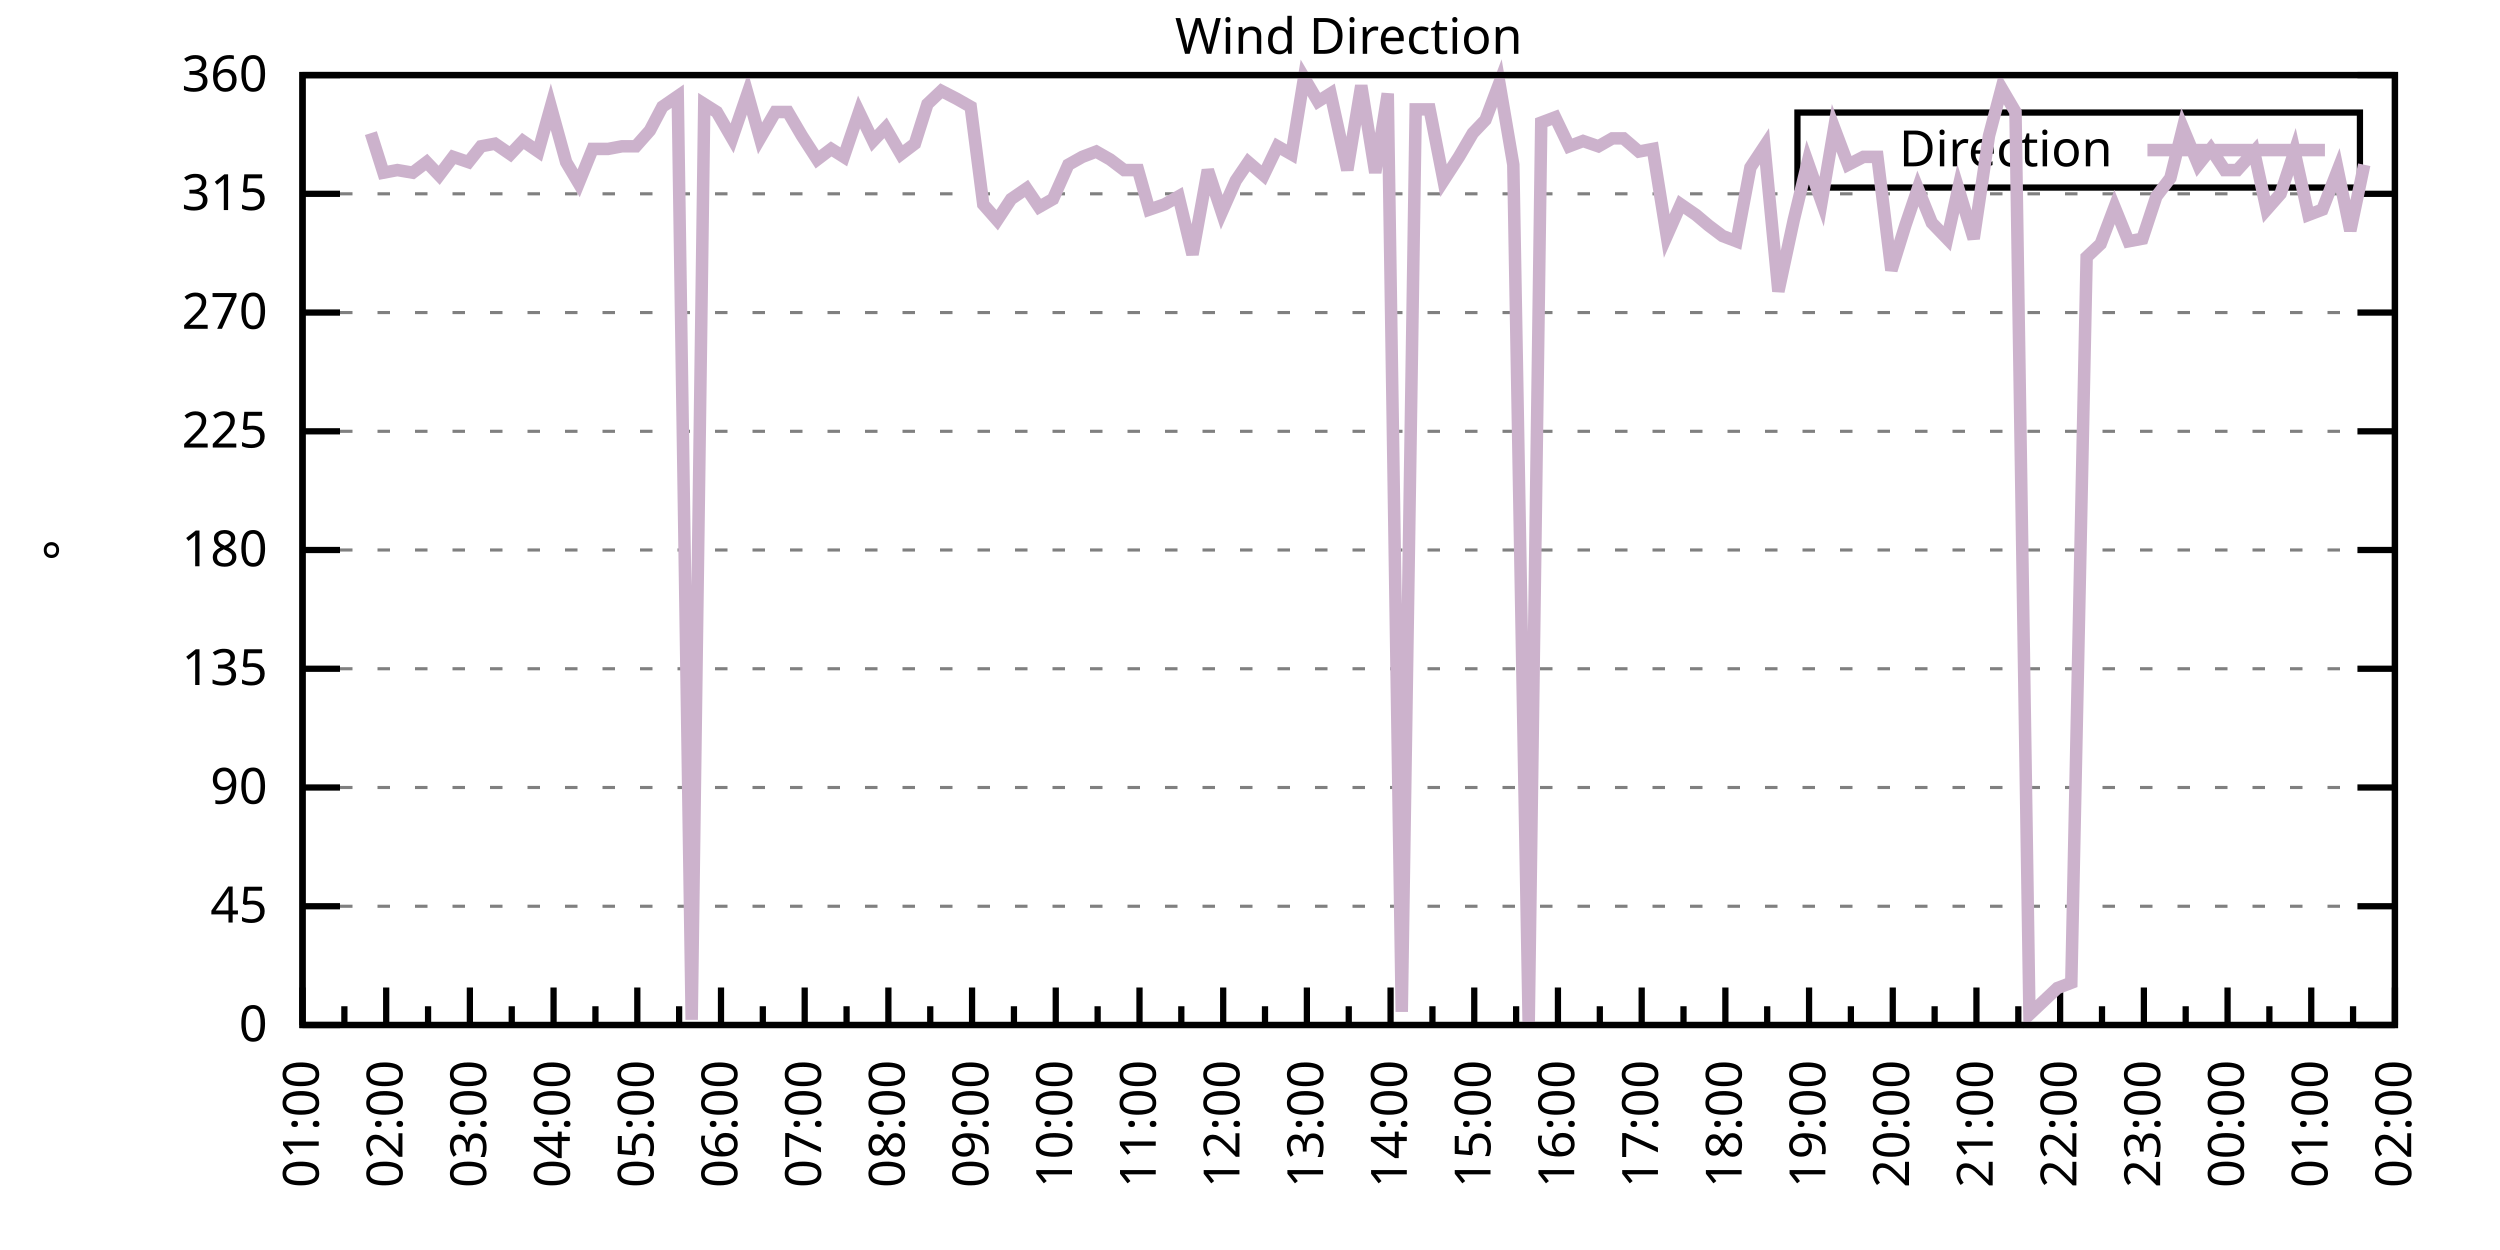
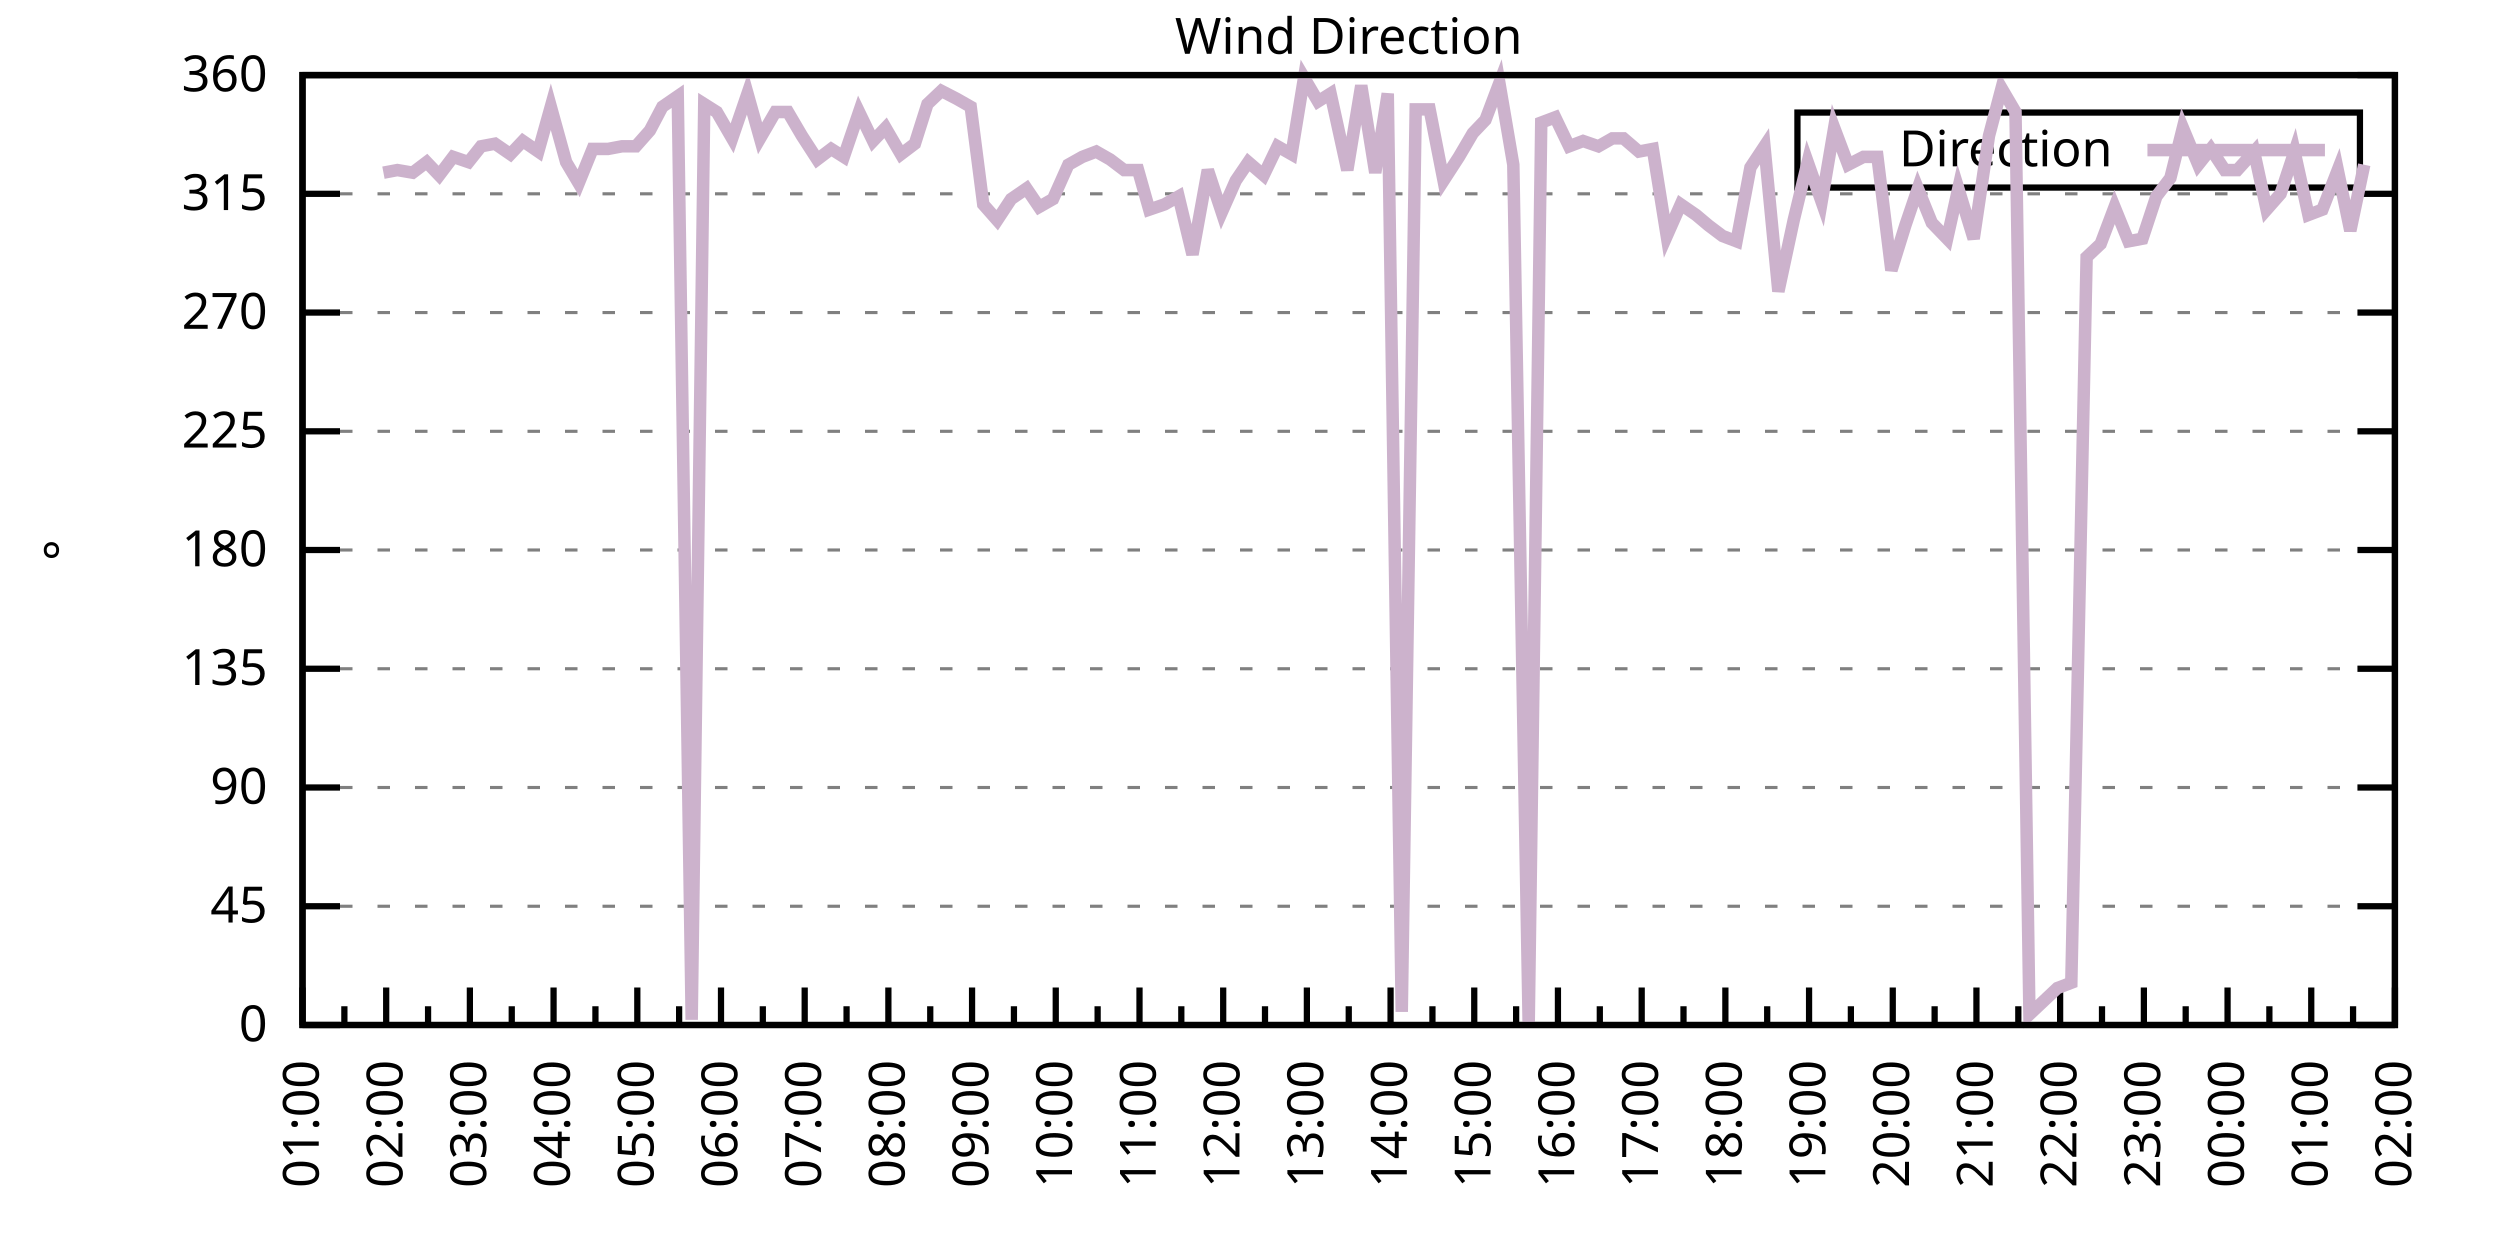
<svg xmlns="http://www.w3.org/2000/svg" xmlns:xlink="http://www.w3.org/1999/xlink" width="400" height="200" viewBox="0 0 400 200">
  <g id="gnuplot_canvas">
    <rect x="0" y="0" width="400" height="200" fill="none" />
    <defs>
      <circle id="gpDot" r="0.5" stroke-width="0.5" stroke="currentColor" />
      <path id="gpPt0" stroke-width="0.333" stroke="currentColor" d="M-1,0 h2 M0,-1 v2" />
      <path id="gpPt1" stroke-width="0.333" stroke="currentColor" d="M-1,-1 L1,1 M1,-1 L-1,1" />
      <path id="gpPt2" stroke-width="0.333" stroke="currentColor" d="M-1,0 L1,0 M0,-1 L0,1 M-1,-1 L1,1 M-1,1 L1,-1" />
      <rect id="gpPt3" stroke-width="0.333" stroke="currentColor" x="-1" y="-1" width="2" height="2" />
      <rect id="gpPt4" stroke-width="0.333" stroke="currentColor" fill="currentColor" x="-1" y="-1" width="2" height="2" />
      <circle id="gpPt5" stroke-width="0.333" stroke="currentColor" cx="0" cy="0" r="1" />
      <use xlink:href="#gpPt5" id="gpPt6" fill="currentColor" stroke="none" />
      <path id="gpPt7" stroke-width="0.333" stroke="currentColor" d="M0,-1.33 L-1.33,0.67 L1.33,0.67 z" />
      <use xlink:href="#gpPt7" id="gpPt8" fill="currentColor" stroke="none" />
      <use xlink:href="#gpPt7" id="gpPt9" stroke="currentColor" transform="rotate(180)" />
      <use xlink:href="#gpPt9" id="gpPt10" fill="currentColor" stroke="none" />
      <use xlink:href="#gpPt3" id="gpPt11" stroke="currentColor" transform="rotate(45)" />
      <use xlink:href="#gpPt11" id="gpPt12" fill="currentColor" stroke="none" />
      <path id="gpPt13" stroke-width="0.333" stroke="currentColor" d="M0,1.330 L1.265,0.411 L0.782,-1.067 L-0.782,-1.076 L-1.265,0.411 z" />
      <use xlink:href="#gpPt13" id="gpPt14" fill="currentColor" stroke="none" />
      <filter id="textbox" filterUnits="objectBoundingBox" x="0" y="0" height="1" width="1">
        <feFlood flood-color="white" flood-opacity="1" result="bgnd" />
        <feComposite in="SourceGraphic" in2="bgnd" operator="atop" />
      </filter>
      <filter id="greybox" filterUnits="objectBoundingBox" x="0" y="0" height="1" width="1">
        <feFlood flood-color="lightgrey" flood-opacity="1" result="grey" />
        <feComposite in="SourceGraphic" in2="grey" operator="atop" />
      </filter>
    </defs>
    <g fill="none" color="white" stroke="currentColor" stroke-width="1.00" stroke-linecap="butt" stroke-linejoin="miter">
</g>
    <g fill="none" color="black" stroke="currentColor" stroke-width="1.00" stroke-linecap="butt" stroke-linejoin="miter">
      <g stroke="none" shape-rendering="crispEdges">
        <polygon fill="rgb(255, 255, 255)" points="48.40,164.00 383.18,164.00 383.18,12.02 48.40,12.02 " />
      </g>
    </g>
    <g fill="none" color="black" stroke="currentColor" stroke-width="1.00" stroke-linecap="butt" stroke-linejoin="miter">
</g>
    <g fill="none" color="black" stroke="black" stroke-width="0.50" stroke-linecap="butt" stroke-linejoin="miter">
</g>
    <g fill="none" color="gray" stroke="currentColor" stroke-width="0.50" stroke-linecap="butt" stroke-linejoin="miter">
      <path stroke="gray" stroke-dasharray="2,4" class="gridline" d="M48.40,164.00 L383.19,164.00  " />
    </g>
    <g fill="none" color="gray" stroke="gray" stroke-width="1.00" stroke-linecap="butt" stroke-linejoin="miter">
</g>
    <g fill="none" color="black" stroke="currentColor" stroke-width="1.00" stroke-linecap="butt" stroke-linejoin="miter">
      <path stroke="black" d="M48.40,164.00 L54.40,164.00 M383.19,164.00 L377.19,164.00  " />
      <g transform="translate(42.80,166.60)" stroke="none" fill="black" font-family="Sans" font-size="8.00" text-anchor="end">
        <text>
          <tspan font-family="Sans"> 0</tspan>
        </text>
      </g>
    </g>
    <g fill="none" color="black" stroke="currentColor" stroke-width="1.00" stroke-linecap="butt" stroke-linejoin="miter">
</g>
    <g fill="none" color="black" stroke="black" stroke-width="0.50" stroke-linecap="butt" stroke-linejoin="miter">
</g>
    <g fill="none" color="gray" stroke="currentColor" stroke-width="0.50" stroke-linecap="butt" stroke-linejoin="miter">
      <path stroke="gray" stroke-dasharray="2,4" class="gridline" d="M48.40,145.00 L383.19,145.00  " />
    </g>
    <g fill="none" color="gray" stroke="gray" stroke-width="1.00" stroke-linecap="butt" stroke-linejoin="miter">
</g>
    <g fill="none" color="black" stroke="currentColor" stroke-width="1.00" stroke-linecap="butt" stroke-linejoin="miter">
      <path stroke="black" d="M48.40,145.00 L54.40,145.00 M383.19,145.00 L377.19,145.00  " />
      <g transform="translate(42.80,147.60)" stroke="none" fill="black" font-family="Sans" font-size="8.00" text-anchor="end">
        <text>
          <tspan font-family="Sans"> 45</tspan>
        </text>
      </g>
    </g>
    <g fill="none" color="black" stroke="currentColor" stroke-width="1.00" stroke-linecap="butt" stroke-linejoin="miter">
</g>
    <g fill="none" color="black" stroke="black" stroke-width="0.50" stroke-linecap="butt" stroke-linejoin="miter">
</g>
    <g fill="none" color="gray" stroke="currentColor" stroke-width="0.50" stroke-linecap="butt" stroke-linejoin="miter">
      <path stroke="gray" stroke-dasharray="2,4" class="gridline" d="M48.40,126.00 L383.19,126.00  " />
    </g>
    <g fill="none" color="gray" stroke="gray" stroke-width="1.00" stroke-linecap="butt" stroke-linejoin="miter">
</g>
    <g fill="none" color="black" stroke="currentColor" stroke-width="1.00" stroke-linecap="butt" stroke-linejoin="miter">
      <path stroke="black" d="M48.40,126.00 L54.40,126.00 M383.19,126.00 L377.19,126.00  " />
      <g transform="translate(42.80,128.60)" stroke="none" fill="black" font-family="Sans" font-size="8.00" text-anchor="end">
        <text>
          <tspan font-family="Sans"> 90</tspan>
        </text>
      </g>
    </g>
    <g fill="none" color="black" stroke="currentColor" stroke-width="1.00" stroke-linecap="butt" stroke-linejoin="miter">
</g>
    <g fill="none" color="black" stroke="black" stroke-width="0.50" stroke-linecap="butt" stroke-linejoin="miter">
</g>
    <g fill="none" color="gray" stroke="currentColor" stroke-width="0.50" stroke-linecap="butt" stroke-linejoin="miter">
      <path stroke="gray" stroke-dasharray="2,4" class="gridline" d="M48.40,107.00 L383.19,107.00  " />
    </g>
    <g fill="none" color="gray" stroke="gray" stroke-width="1.00" stroke-linecap="butt" stroke-linejoin="miter">
</g>
    <g fill="none" color="black" stroke="currentColor" stroke-width="1.00" stroke-linecap="butt" stroke-linejoin="miter">
      <path stroke="black" d="M48.40,107.00 L54.40,107.00 M383.19,107.00 L377.19,107.00  " />
      <g transform="translate(42.80,109.60)" stroke="none" fill="black" font-family="Sans" font-size="8.00" text-anchor="end">
        <text>
          <tspan font-family="Sans"> 135</tspan>
        </text>
      </g>
    </g>
    <g fill="none" color="black" stroke="currentColor" stroke-width="1.00" stroke-linecap="butt" stroke-linejoin="miter">
</g>
    <g fill="none" color="black" stroke="black" stroke-width="0.50" stroke-linecap="butt" stroke-linejoin="miter">
</g>
    <g fill="none" color="gray" stroke="currentColor" stroke-width="0.50" stroke-linecap="butt" stroke-linejoin="miter">
      <path stroke="gray" stroke-dasharray="2,4" class="gridline" d="M48.40,88.00 L383.19,88.00  " />
    </g>
    <g fill="none" color="gray" stroke="gray" stroke-width="1.00" stroke-linecap="butt" stroke-linejoin="miter">
</g>
    <g fill="none" color="black" stroke="currentColor" stroke-width="1.00" stroke-linecap="butt" stroke-linejoin="miter">
      <path stroke="black" d="M48.40,88.00 L54.40,88.00 M383.19,88.00 L377.19,88.00  " />
      <g transform="translate(42.80,90.60)" stroke="none" fill="black" font-family="Sans" font-size="8.00" text-anchor="end">
        <text>
          <tspan font-family="Sans"> 180</tspan>
        </text>
      </g>
    </g>
    <g fill="none" color="black" stroke="currentColor" stroke-width="1.00" stroke-linecap="butt" stroke-linejoin="miter">
</g>
    <g fill="none" color="black" stroke="black" stroke-width="0.50" stroke-linecap="butt" stroke-linejoin="miter">
</g>
    <g fill="none" color="gray" stroke="currentColor" stroke-width="0.50" stroke-linecap="butt" stroke-linejoin="miter">
      <path stroke="gray" stroke-dasharray="2,4" class="gridline" d="M48.40,69.01 L383.19,69.01  " />
    </g>
    <g fill="none" color="gray" stroke="gray" stroke-width="1.00" stroke-linecap="butt" stroke-linejoin="miter">
</g>
    <g fill="none" color="black" stroke="currentColor" stroke-width="1.00" stroke-linecap="butt" stroke-linejoin="miter">
      <path stroke="black" d="M48.40,69.01 L54.40,69.01 M383.19,69.01 L377.19,69.01  " />
      <g transform="translate(42.80,71.61)" stroke="none" fill="black" font-family="Sans" font-size="8.00" text-anchor="end">
        <text>
          <tspan font-family="Sans"> 225</tspan>
        </text>
      </g>
    </g>
    <g fill="none" color="black" stroke="currentColor" stroke-width="1.00" stroke-linecap="butt" stroke-linejoin="miter">
</g>
    <g fill="none" color="black" stroke="black" stroke-width="0.50" stroke-linecap="butt" stroke-linejoin="miter">
</g>
    <g fill="none" color="gray" stroke="currentColor" stroke-width="0.50" stroke-linecap="butt" stroke-linejoin="miter">
      <path stroke="gray" stroke-dasharray="2,4" class="gridline" d="M48.40,50.01 L383.19,50.01  " />
    </g>
    <g fill="none" color="gray" stroke="gray" stroke-width="1.00" stroke-linecap="butt" stroke-linejoin="miter">
</g>
    <g fill="none" color="black" stroke="currentColor" stroke-width="1.00" stroke-linecap="butt" stroke-linejoin="miter">
      <path stroke="black" d="M48.40,50.01 L54.40,50.01 M383.19,50.01 L377.19,50.01  " />
      <g transform="translate(42.80,52.61)" stroke="none" fill="black" font-family="Sans" font-size="8.00" text-anchor="end">
        <text>
          <tspan font-family="Sans"> 270</tspan>
        </text>
      </g>
    </g>
    <g fill="none" color="black" stroke="currentColor" stroke-width="1.00" stroke-linecap="butt" stroke-linejoin="miter">
</g>
    <g fill="none" color="black" stroke="black" stroke-width="0.50" stroke-linecap="butt" stroke-linejoin="miter">
</g>
    <g fill="none" color="gray" stroke="currentColor" stroke-width="0.50" stroke-linecap="butt" stroke-linejoin="miter">
      <path stroke="gray" stroke-dasharray="2,4" class="gridline" d="M48.40,31.01 L383.19,31.01  " />
    </g>
    <g fill="none" color="gray" stroke="gray" stroke-width="1.00" stroke-linecap="butt" stroke-linejoin="miter">
</g>
    <g fill="none" color="black" stroke="currentColor" stroke-width="1.00" stroke-linecap="butt" stroke-linejoin="miter">
      <path stroke="black" d="M48.40,31.01 L54.40,31.01 M383.19,31.01 L377.19,31.01  " />
      <g transform="translate(42.80,33.61)" stroke="none" fill="black" font-family="Sans" font-size="8.00" text-anchor="end">
        <text>
          <tspan font-family="Sans"> 315</tspan>
        </text>
      </g>
    </g>
    <g fill="none" color="black" stroke="currentColor" stroke-width="1.00" stroke-linecap="butt" stroke-linejoin="miter">
</g>
    <g fill="none" color="black" stroke="black" stroke-width="0.50" stroke-linecap="butt" stroke-linejoin="miter">
</g>
    <g fill="none" color="gray" stroke="currentColor" stroke-width="0.50" stroke-linecap="butt" stroke-linejoin="miter">
      <path stroke="gray" stroke-dasharray="2,4" class="gridline" d="M48.40,12.01 L383.19,12.01  " />
    </g>
    <g fill="none" color="gray" stroke="gray" stroke-width="1.00" stroke-linecap="butt" stroke-linejoin="miter">
</g>
    <g fill="none" color="black" stroke="currentColor" stroke-width="1.00" stroke-linecap="butt" stroke-linejoin="miter">
      <path stroke="black" d="M48.40,12.01 L54.40,12.01 M383.19,12.01 L377.19,12.01  " />
      <g transform="translate(42.80,14.61)" stroke="none" fill="black" font-family="Sans" font-size="8.00" text-anchor="end">
        <text>
          <tspan font-family="Sans"> 360</tspan>
        </text>
      </g>
    </g>
    <g fill="none" color="black" stroke="currentColor" stroke-width="1.00" stroke-linecap="butt" stroke-linejoin="miter">
      <path stroke="black" d="M48.40,164.00 L48.40,158.00  " />
      <g transform="translate(51.00,169.60) rotate(270)" stroke="none" fill="black" font-family="Sans" font-size="8.00" text-anchor="end">
        <text>
          <tspan font-family="Sans">01:00</tspan>
        </text>
      </g>
    </g>
    <g fill="none" color="black" stroke="currentColor" stroke-width="1.00" stroke-linecap="butt" stroke-linejoin="miter">
      <path stroke="black" d="M55.10,164.00 L55.10,161.00 M61.79,164.00 L61.79,158.00  " />
      <g transform="translate(64.39,169.60) rotate(270)" stroke="none" fill="black" font-family="Sans" font-size="8.00" text-anchor="end">
        <text>
          <tspan font-family="Sans">02:00</tspan>
        </text>
      </g>
    </g>
    <g fill="none" color="black" stroke="currentColor" stroke-width="1.00" stroke-linecap="butt" stroke-linejoin="miter">
      <path stroke="black" d="M68.49,164.00 L68.49,161.00 M75.18,164.00 L75.18,158.00  " />
      <g transform="translate(77.78,169.60) rotate(270)" stroke="none" fill="black" font-family="Sans" font-size="8.00" text-anchor="end">
        <text>
          <tspan font-family="Sans">03:00</tspan>
        </text>
      </g>
    </g>
    <g fill="none" color="black" stroke="currentColor" stroke-width="1.00" stroke-linecap="butt" stroke-linejoin="miter">
      <path stroke="black" d="M81.88,164.00 L81.88,161.00 M88.57,164.00 L88.57,158.00  " />
      <g transform="translate(91.17,169.60) rotate(270)" stroke="none" fill="black" font-family="Sans" font-size="8.00" text-anchor="end">
        <text>
          <tspan font-family="Sans">04:00</tspan>
        </text>
      </g>
    </g>
    <g fill="none" color="black" stroke="currentColor" stroke-width="1.00" stroke-linecap="butt" stroke-linejoin="miter">
      <path stroke="black" d="M95.27,164.00 L95.27,161.00 M101.97,164.00 L101.97,158.00  " />
      <g transform="translate(104.57,169.60) rotate(270)" stroke="none" fill="black" font-family="Sans" font-size="8.00" text-anchor="end">
        <text>
          <tspan font-family="Sans">05:00</tspan>
        </text>
      </g>
    </g>
    <g fill="none" color="black" stroke="currentColor" stroke-width="1.00" stroke-linecap="butt" stroke-linejoin="miter">
      <path stroke="black" d="M108.66,164.00 L108.66,161.00 M115.36,164.00 L115.36,158.00  " />
      <g transform="translate(117.96,169.60) rotate(270)" stroke="none" fill="black" font-family="Sans" font-size="8.00" text-anchor="end">
        <text>
          <tspan font-family="Sans">06:00</tspan>
        </text>
      </g>
    </g>
    <g fill="none" color="black" stroke="currentColor" stroke-width="1.00" stroke-linecap="butt" stroke-linejoin="miter">
      <path stroke="black" d="M122.05,164.00 L122.05,161.00 M128.75,164.00 L128.75,158.00  " />
      <g transform="translate(131.35,169.60) rotate(270)" stroke="none" fill="black" font-family="Sans" font-size="8.00" text-anchor="end">
        <text>
          <tspan font-family="Sans">07:00</tspan>
        </text>
      </g>
    </g>
    <g fill="none" color="black" stroke="currentColor" stroke-width="1.00" stroke-linecap="butt" stroke-linejoin="miter">
      <path stroke="black" d="M135.45,164.00 L135.45,161.00 M142.14,164.00 L142.14,158.00  " />
      <g transform="translate(144.74,169.60) rotate(270)" stroke="none" fill="black" font-family="Sans" font-size="8.00" text-anchor="end">
        <text>
          <tspan font-family="Sans">08:00</tspan>
        </text>
      </g>
    </g>
    <g fill="none" color="black" stroke="currentColor" stroke-width="1.00" stroke-linecap="butt" stroke-linejoin="miter">
      <path stroke="black" d="M148.84,164.00 L148.84,161.00 M155.53,164.00 L155.53,158.00  " />
      <g transform="translate(158.13,169.60) rotate(270)" stroke="none" fill="black" font-family="Sans" font-size="8.00" text-anchor="end">
        <text>
          <tspan font-family="Sans">09:00</tspan>
        </text>
      </g>
    </g>
    <g fill="none" color="black" stroke="currentColor" stroke-width="1.00" stroke-linecap="butt" stroke-linejoin="miter">
      <path stroke="black" d="M162.23,164.00 L162.23,161.00 M168.92,164.00 L168.92,158.00  " />
      <g transform="translate(171.52,169.60) rotate(270)" stroke="none" fill="black" font-family="Sans" font-size="8.00" text-anchor="end">
        <text>
          <tspan font-family="Sans">10:00</tspan>
        </text>
      </g>
    </g>
    <g fill="none" color="black" stroke="currentColor" stroke-width="1.00" stroke-linecap="butt" stroke-linejoin="miter">
      <path stroke="black" d="M175.62,164.00 L175.62,161.00 M182.32,164.00 L182.32,158.00  " />
      <g transform="translate(184.92,169.60) rotate(270)" stroke="none" fill="black" font-family="Sans" font-size="8.00" text-anchor="end">
        <text>
          <tspan font-family="Sans">11:00</tspan>
        </text>
      </g>
    </g>
    <g fill="none" color="black" stroke="currentColor" stroke-width="1.00" stroke-linecap="butt" stroke-linejoin="miter">
      <path stroke="black" d="M189.01,164.00 L189.01,161.00 M195.71,164.00 L195.71,158.00  " />
      <g transform="translate(198.31,169.60) rotate(270)" stroke="none" fill="black" font-family="Sans" font-size="8.00" text-anchor="end">
        <text>
          <tspan font-family="Sans">12:00</tspan>
        </text>
      </g>
    </g>
    <g fill="none" color="black" stroke="currentColor" stroke-width="1.00" stroke-linecap="butt" stroke-linejoin="miter">
      <path stroke="black" d="M202.40,164.00 L202.40,161.00 M209.10,164.00 L209.10,158.00  " />
      <g transform="translate(211.70,169.60) rotate(270)" stroke="none" fill="black" font-family="Sans" font-size="8.00" text-anchor="end">
        <text>
          <tspan font-family="Sans">13:00</tspan>
        </text>
      </g>
    </g>
    <g fill="none" color="black" stroke="currentColor" stroke-width="1.00" stroke-linecap="butt" stroke-linejoin="miter">
      <path stroke="black" d="M215.80,164.00 L215.80,161.00 M222.49,164.00 L222.49,158.00  " />
      <g transform="translate(225.09,169.60) rotate(270)" stroke="none" fill="black" font-family="Sans" font-size="8.00" text-anchor="end">
        <text>
          <tspan font-family="Sans">14:00</tspan>
        </text>
      </g>
    </g>
    <g fill="none" color="black" stroke="currentColor" stroke-width="1.00" stroke-linecap="butt" stroke-linejoin="miter">
      <path stroke="black" d="M229.19,164.00 L229.19,161.00 M235.88,164.00 L235.88,158.00  " />
      <g transform="translate(238.48,169.60) rotate(270)" stroke="none" fill="black" font-family="Sans" font-size="8.00" text-anchor="end">
        <text>
          <tspan font-family="Sans">15:00</tspan>
        </text>
      </g>
    </g>
    <g fill="none" color="black" stroke="currentColor" stroke-width="1.00" stroke-linecap="butt" stroke-linejoin="miter">
      <path stroke="black" d="M242.58,164.00 L242.58,161.00 M249.27,164.00 L249.27,158.00  " />
      <g transform="translate(251.87,169.60) rotate(270)" stroke="none" fill="black" font-family="Sans" font-size="8.00" text-anchor="end">
        <text>
          <tspan font-family="Sans">16:00</tspan>
        </text>
      </g>
    </g>
    <g fill="none" color="black" stroke="currentColor" stroke-width="1.00" stroke-linecap="butt" stroke-linejoin="miter">
      <path stroke="black" d="M255.97,164.00 L255.97,161.00 M262.67,164.00 L262.67,158.00  " />
      <g transform="translate(265.27,169.60) rotate(270)" stroke="none" fill="black" font-family="Sans" font-size="8.00" text-anchor="end">
        <text>
          <tspan font-family="Sans">17:00</tspan>
        </text>
      </g>
    </g>
    <g fill="none" color="black" stroke="currentColor" stroke-width="1.00" stroke-linecap="butt" stroke-linejoin="miter">
      <path stroke="black" d="M269.36,164.00 L269.36,161.00 M276.06,164.00 L276.06,158.00  " />
      <g transform="translate(278.66,169.60) rotate(270)" stroke="none" fill="black" font-family="Sans" font-size="8.00" text-anchor="end">
        <text>
          <tspan font-family="Sans">18:00</tspan>
        </text>
      </g>
    </g>
    <g fill="none" color="black" stroke="currentColor" stroke-width="1.00" stroke-linecap="butt" stroke-linejoin="miter">
      <path stroke="black" d="M282.75,164.00 L282.75,161.00 M289.45,164.00 L289.45,158.00  " />
      <g transform="translate(292.05,169.60) rotate(270)" stroke="none" fill="black" font-family="Sans" font-size="8.00" text-anchor="end">
        <text>
          <tspan font-family="Sans">19:00</tspan>
        </text>
      </g>
    </g>
    <g fill="none" color="black" stroke="currentColor" stroke-width="1.00" stroke-linecap="butt" stroke-linejoin="miter">
      <path stroke="black" d="M296.14,164.00 L296.14,161.00 M302.84,164.00 L302.84,158.00  " />
      <g transform="translate(305.44,169.60) rotate(270)" stroke="none" fill="black" font-family="Sans" font-size="8.00" text-anchor="end">
        <text>
          <tspan font-family="Sans">20:00</tspan>
        </text>
      </g>
    </g>
    <g fill="none" color="black" stroke="currentColor" stroke-width="1.00" stroke-linecap="butt" stroke-linejoin="miter">
      <path stroke="black" d="M309.54,164.00 L309.54,161.00 M316.23,164.00 L316.23,158.00  " />
      <g transform="translate(318.83,169.60) rotate(270)" stroke="none" fill="black" font-family="Sans" font-size="8.00" text-anchor="end">
        <text>
          <tspan font-family="Sans">21:00</tspan>
        </text>
      </g>
    </g>
    <g fill="none" color="black" stroke="currentColor" stroke-width="1.00" stroke-linecap="butt" stroke-linejoin="miter">
      <path stroke="black" d="M322.93,164.00 L322.93,161.00 M329.62,164.00 L329.62,158.00  " />
      <g transform="translate(332.22,169.60) rotate(270)" stroke="none" fill="black" font-family="Sans" font-size="8.00" text-anchor="end">
        <text>
          <tspan font-family="Sans">22:00</tspan>
        </text>
      </g>
    </g>
    <g fill="none" color="black" stroke="currentColor" stroke-width="1.00" stroke-linecap="butt" stroke-linejoin="miter">
      <path stroke="black" d="M336.32,164.00 L336.32,161.00 M343.02,164.00 L343.02,158.00  " />
      <g transform="translate(345.62,169.60) rotate(270)" stroke="none" fill="black" font-family="Sans" font-size="8.00" text-anchor="end">
        <text>
          <tspan font-family="Sans">23:00</tspan>
        </text>
      </g>
    </g>
    <g fill="none" color="black" stroke="currentColor" stroke-width="1.00" stroke-linecap="butt" stroke-linejoin="miter">
      <path stroke="black" d="M349.71,164.00 L349.71,161.00 M356.41,164.00 L356.41,158.00  " />
      <g transform="translate(359.01,169.60) rotate(270)" stroke="none" fill="black" font-family="Sans" font-size="8.00" text-anchor="end">
        <text>
          <tspan font-family="Sans">00:00</tspan>
        </text>
      </g>
    </g>
    <g fill="none" color="black" stroke="currentColor" stroke-width="1.00" stroke-linecap="butt" stroke-linejoin="miter">
      <path stroke="black" d="M363.10,164.00 L363.10,161.00 M369.80,164.00 L369.80,158.00  " />
      <g transform="translate(372.40,169.60) rotate(270)" stroke="none" fill="black" font-family="Sans" font-size="8.00" text-anchor="end">
        <text>
          <tspan font-family="Sans">01:00</tspan>
        </text>
      </g>
    </g>
    <g fill="none" color="black" stroke="currentColor" stroke-width="1.00" stroke-linecap="butt" stroke-linejoin="miter">
      <path stroke="black" d="M376.49,164.00 L376.49,161.00 M383.19,164.00 L383.19,158.00  " />
      <g transform="translate(385.79,169.60) rotate(270)" stroke="none" fill="black" font-family="Sans" font-size="8.00" text-anchor="end">
        <text>
          <tspan font-family="Sans">02:00</tspan>
        </text>
      </g>
    </g>
    <g fill="none" color="black" stroke="currentColor" stroke-width="1.00" stroke-linecap="butt" stroke-linejoin="miter">
</g>
    <g fill="none" color="black" stroke="currentColor" stroke-width="1.00" stroke-linecap="butt" stroke-linejoin="miter">
      <path stroke="black" d="M48.40,12.01 L48.40,164.00 L383.19,164.00 L383.19,12.01 L48.40,12.01 Z  " />
    </g>
    <g fill="none" color="black" stroke="currentColor" stroke-width="1.00" stroke-linecap="butt" stroke-linejoin="miter">
      <g transform="translate(12.80,88.01) rotate(270)" stroke="none" fill="black" font-family="Sans" font-size="8.00" text-anchor="middle">
        <text>
          <tspan font-family="Sans">°</tspan>
        </text>
      </g>
    </g>
    <g fill="none" color="black" stroke="currentColor" stroke-width="1.00" stroke-linecap="butt" stroke-linejoin="miter">
</g>
    <g fill="none" color="black" stroke="currentColor" stroke-width="1.00" stroke-linecap="butt" stroke-linejoin="miter">
      <path stroke="black" d="M287.59,30.01 L287.59,18.01 L377.59,18.01 L377.59,30.01 L287.59,30.01 Z  " />
    </g>
    <g id="Wind_direction_plot_1">
      <g fill="none" color="white" stroke="black" stroke-width="2.00" stroke-linecap="butt" stroke-linejoin="miter">
</g>
      <g fill="none" color="black" stroke="currentColor" stroke-width="2.00" stroke-linecap="butt" stroke-linejoin="miter">
        <g transform="translate(337.99,26.61)" stroke="none" fill="black" font-family="Sans" font-size="8.00" text-anchor="end">
          <text>
            <tspan font-family="Sans">Direction</tspan>
          </text>
        </g>
      </g>
      <g fill="none" color="black" stroke="currentColor" stroke-width="2.00" stroke-linecap="butt" stroke-linejoin="miter">
-         <path stroke="rgb(204, 178, 204)" d="M343.59,24.01 L371.99,24.01 M59.34,21.30 L61.35,27.63 L63.58,27.21 L66.03,27.63 L68.26,25.94 L70.27,28.05   L72.50,25.10 L74.96,25.94 L76.97,23.41 L79.20,22.99 L81.66,24.68 L83.66,22.56 L86.12,24.25 L88.13,17.08   L90.58,25.94 L92.59,29.32 L94.82,23.83 L97.28,23.83 L99.51,23.41 L101.74,23.41 L103.98,20.88 L105.98,17.08   L108.44,15.39 L110.67,163.16 L112.68,16.65 L114.69,17.92 L117.14,22.14 L119.60,14.97 L121.61,22.14 L124.06,17.92   L126.07,17.92 L128.30,21.72 L130.76,25.52 L132.99,23.83 L135.00,25.10 L137.45,17.92 L139.69,22.56 L141.69,20.45   L144.15,24.68 L146.38,22.99 L148.39,16.65 L150.62,14.54 L153.08,15.81 L155.31,17.08 L157.32,32.70 L159.55,35.23   L161.78,31.85 L164.24,30.16 L166.25,33.12 L168.48,31.85 L170.93,26.36 L173.17,25.10 L175.40,24.25 L177.63,25.52   L179.86,27.21 L182.09,27.21 L183.88,33.54 L186.33,32.70 L188.57,31.43 L190.80,40.72 L193.25,27.21 L195.48,33.96   L197.72,28.90 L199.73,25.94 L202.18,28.05 L204.41,23.41 L206.64,24.68 L208.65,12.43 L210.88,16.23 L212.89,14.97   L215.57,27.21 L217.80,13.70 L220.04,27.63 L222.04,14.97 L224.28,161.89 L226.51,17.50 L228.74,17.50 L230.97,28.90   L233.43,25.10 L235.66,21.30 L237.67,19.19 L239.90,13.28 L242.13,26.36 L244.59,164.00 L246.60,19.61 L248.83,18.77   L251.06,23.41 L253.29,22.56 L255.75,23.41 L257.98,22.14 L259.76,22.14 L262.22,24.25 L264.45,23.83 L266.68,37.76   L268.92,32.70 L271.37,34.39 L273.38,36.08 L275.61,37.76 L277.84,38.61 L280.07,26.79 L282.31,23.41 L284.54,46.63   L286.99,35.23 L289.23,25.94 L291.46,32.28 L293.47,20.45 L295.70,26.36 L298.15,25.10 L300.39,25.10 L302.62,43.25   L304.85,36.08 L306.86,30.16 L309.09,35.65 L311.54,38.19 L313.33,30.16 L315.79,38.19 L318.24,21.72 L320.25,14.12   L322.48,17.92 L324.71,162.31 L326.95,160.20 L329.18,158.09 L331.41,157.24 L333.86,41.14 L336.10,39.03 L338.33,33.12   L340.56,38.61 L342.79,38.19 L345.02,31.43 L347.26,28.48 L349.26,20.45 L351.72,26.36 L353.73,23.83 L355.96,27.21   L357.97,27.21 L360.65,24.25 L362.66,33.54 L364.89,31.01 L367.12,24.25 L369.35,34.39 L371.58,33.54 L374.04,27.21   L376.05,36.92 L378.28,26.36  " />
+         <path stroke="rgb(204, 178, 204)" d="M343.59,24.01 L371.99,24.01 M61.35,27.63 L63.58,27.21 L66.03,27.63 L68.26,25.94 L70.27,28.05 L72.50,25.10   L74.96,25.94 L76.97,23.41 L79.20,22.99 L81.66,24.68 L83.66,22.56 L86.12,24.25 L88.13,17.08 L90.58,25.94   L92.59,29.32 L94.82,23.83 L97.28,23.83 L99.51,23.41 L101.74,23.41 L103.98,20.88 L105.98,17.08 L108.44,15.39   L110.67,163.16 L112.68,16.65 L114.69,17.92 L117.14,22.14 L119.60,14.97 L121.61,22.14 L124.06,17.92 L126.07,17.92   L128.30,21.72 L130.76,25.52 L132.99,23.83 L135.00,25.10 L137.45,17.92 L139.69,22.56 L141.69,20.45 L144.15,24.68   L146.38,22.99 L148.39,16.65 L150.62,14.54 L153.08,15.81 L155.31,17.08 L157.32,32.70 L159.55,35.23 L161.78,31.85   L164.24,30.16 L166.25,33.12 L168.48,31.85 L170.93,26.36 L173.17,25.10 L175.40,24.25 L177.63,25.52 L179.86,27.21   L182.09,27.21 L183.88,33.54 L186.33,32.70 L188.57,31.43 L190.80,40.72 L193.25,27.21 L195.48,33.96 L197.72,28.90   L199.73,25.94 L202.18,28.05 L204.41,23.41 L206.64,24.68 L208.65,12.43 L210.88,16.23 L212.89,14.97 L215.57,27.21   L217.80,13.70 L220.04,27.63 L222.04,14.97 L224.28,161.89 L226.51,17.50 L228.74,17.50 L230.97,28.90 L233.43,25.10   L235.66,21.30 L237.67,19.19 L239.90,13.28 L242.13,26.36 L244.59,164.00 L246.60,19.61 L248.83,18.77 L251.06,23.41   L253.29,22.56 L255.75,23.41 L257.98,22.14 L259.76,22.14 L262.22,24.25 L264.45,23.83 L266.68,37.76 L268.92,32.70   L271.37,34.39 L273.38,36.08 L275.61,37.76 L277.84,38.61 L280.07,26.79 L282.31,23.41 L284.54,46.63 L286.99,35.23   L289.23,25.94 L291.46,32.28 L293.47,20.45 L295.70,26.36 L298.15,25.10 L300.39,25.10 L302.62,43.25 L304.85,36.08   L306.86,30.16 L309.09,35.65 L311.54,38.19 L313.33,30.16 L315.79,38.19 L318.24,21.72 L320.25,14.12 L322.48,17.92   L324.71,162.31 L326.95,160.20 L329.18,158.09 L331.41,157.24 L333.86,41.14 L336.10,39.03 L338.33,33.12 L340.56,38.61   L342.79,38.19 L345.02,31.43 L347.26,28.48 L349.26,20.45 L351.72,26.36 L353.73,23.83 L355.96,27.21 L357.97,27.21   L360.65,24.25 L362.66,33.54 L364.89,31.01 L367.12,24.25 L369.35,34.39 L371.58,33.54 L374.04,27.21 L376.05,36.92   L378.28,26.36  " />
      </g>
    </g>
    <g fill="none" color="black" stroke="currentColor" stroke-width="2.00" stroke-linecap="butt" stroke-linejoin="miter">
</g>
    <g fill="none" color="black" stroke="black" stroke-width="1.00" stroke-linecap="butt" stroke-linejoin="miter">
</g>
    <g fill="none" color="black" stroke="currentColor" stroke-width="1.00" stroke-linecap="butt" stroke-linejoin="miter">
      <path stroke="black" d="M48.40,12.01 L48.40,164.00 L383.19,164.00 L383.19,12.01 L48.40,12.01 Z  " />
    </g>
    <g fill="none" color="black" stroke="currentColor" stroke-width="1.00" stroke-linecap="butt" stroke-linejoin="miter">
      <g transform="translate(215.79,8.61)" stroke="none" fill="black" font-family="Sans" font-size="8.00" text-anchor="middle">
        <text>
          <tspan font-family="Sans">Wind Direction</tspan>
        </text>
      </g>
    </g>
    <g fill="none" color="black" stroke="currentColor" stroke-width="1.00" stroke-linecap="butt" stroke-linejoin="miter">
</g>
  </g>
</svg>
